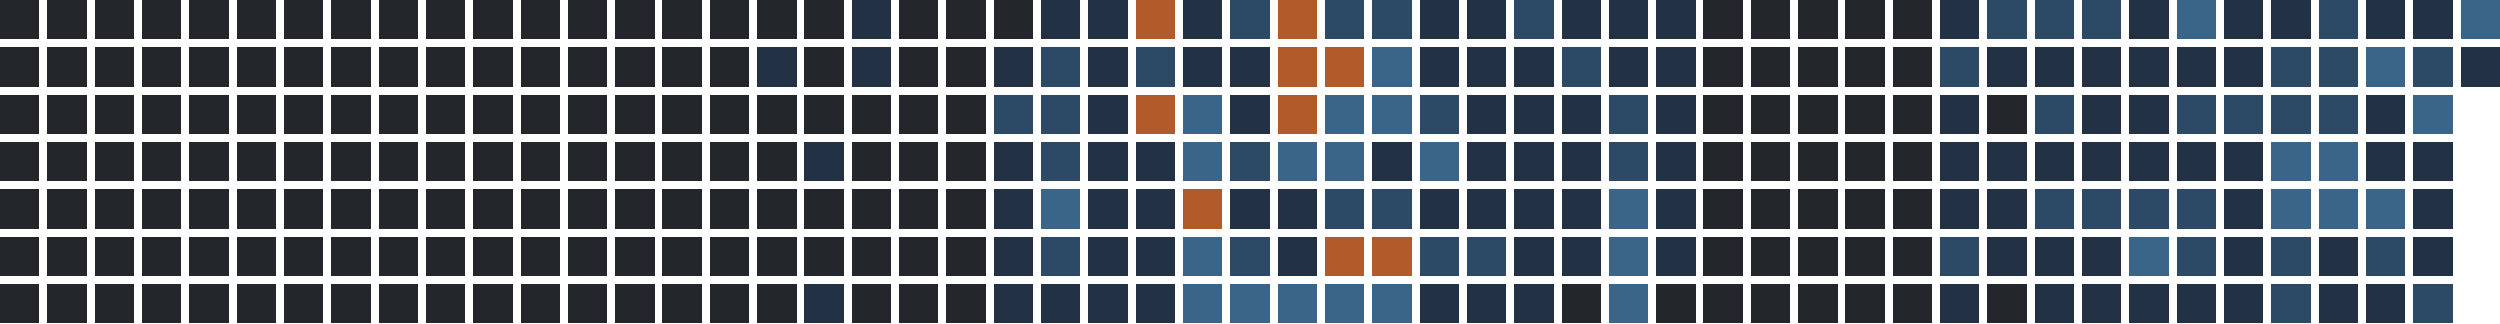
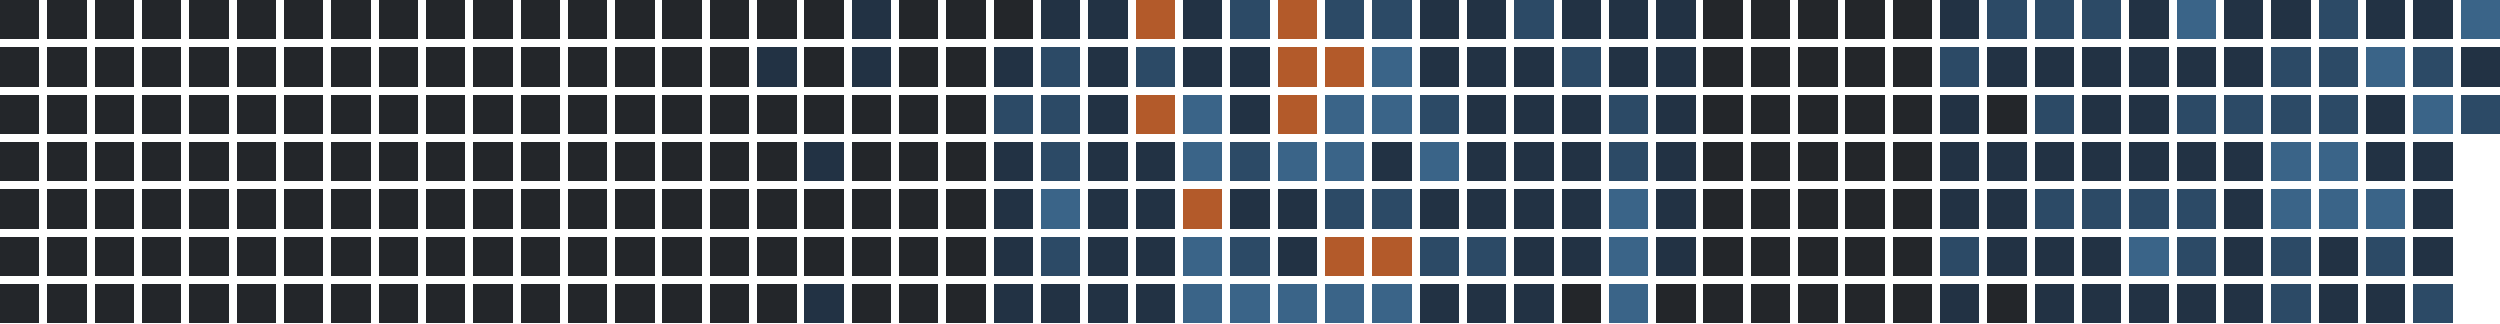
<svg xmlns="http://www.w3.org/2000/svg" version="1.1" width="634.0" height="82.0" viewBox="27.0 20.0 634.0 82.0">
  <rect style="fill:#23262a;shape-rendering:crispedges" data-score="0" data-date="2025-06-22" x="27" y="20" width="10" height="10" />
  <rect style="fill:#23262a;shape-rendering:crispedges" data-score="0" data-date="2025-06-29" x="39" y="20" width="10" height="10" />
  <rect style="fill:#23262a;shape-rendering:crispedges" data-score="0" data-date="2025-07-06" x="51" y="20" width="10" height="10" />
  <rect style="fill:#23262a;shape-rendering:crispedges" data-score="0" data-date="2025-07-13" x="63" y="20" width="10" height="10" />
  <rect style="fill:#23262a;shape-rendering:crispedges" data-score="0" data-date="2025-07-20" x="75" y="20" width="10" height="10" />
  <rect style="fill:#23262a;shape-rendering:crispedges" data-score="0" data-date="2025-07-27" x="87" y="20" width="10" height="10" />
  <rect style="fill:#23262a;shape-rendering:crispedges" data-score="0" data-date="2025-08-03" x="99" y="20" width="10" height="10" />
  <rect style="fill:#23262a;shape-rendering:crispedges" data-score="0" data-date="2025-08-10" x="111" y="20" width="10" height="10" />
  <rect style="fill:#23262a;shape-rendering:crispedges" data-score="0" data-date="2025-08-17" x="123" y="20" width="10" height="10" />
  <rect style="fill:#23262a;shape-rendering:crispedges" data-score="0" data-date="2025-08-24" x="135" y="20" width="10" height="10" />
  <rect style="fill:#23262a;shape-rendering:crispedges" data-score="0" data-date="2025-08-31" x="147" y="20" width="10" height="10" />
  <rect style="fill:#23262a;shape-rendering:crispedges" data-score="0" data-date="2025-09-07" x="159" y="20" width="10" height="10" />
  <rect style="fill:#23262a;shape-rendering:crispedges" data-score="0" data-date="2025-09-14" x="171" y="20" width="10" height="10" />
  <rect style="fill:#23262a;shape-rendering:crispedges" data-score="0" data-date="2025-09-21" x="183" y="20" width="10" height="10" />
  <rect style="fill:#23262a;shape-rendering:crispedges" data-score="0" data-date="2025-09-28" x="195" y="20" width="10" height="10" />
  <rect style="fill:#23262a;shape-rendering:crispedges" data-score="0" data-date="2025-10-05" x="207" y="20" width="10" height="10" />
  <rect style="fill:#23262a;shape-rendering:crispedges" data-score="0" data-date="2025-10-12" x="219" y="20" width="10" height="10" />
  <rect style="fill:#23262a;shape-rendering:crispedges" data-score="0" data-date="2025-10-19" x="231" y="20" width="10" height="10" />
  <rect style="fill:#223244;shape-rendering:crispedges" data-score="1" data-date="2025-10-26" x="243" y="20" width="10" height="10" />
  <rect style="fill:#23262a;shape-rendering:crispedges" data-score="0" data-date="2025-11-02" x="255" y="20" width="10" height="10" />
  <rect style="fill:#23262a;shape-rendering:crispedges" data-score="0" data-date="2025-11-09" x="267" y="20" width="10" height="10" />
  <rect style="fill:#23262a;shape-rendering:crispedges" data-score="0" data-date="2025-11-16" x="279" y="20" width="10" height="10" />
  <rect style="fill:#223244;shape-rendering:crispedges" data-score="1" data-date="2025-11-23" x="291" y="20" width="10" height="10" />
  <rect style="fill:#223244;shape-rendering:crispedges" data-score="1" data-date="2025-11-30" x="303" y="20" width="10" height="10" />
  <rect style="fill:#b35a2a;shape-rendering:crispedges" data-score="4" data-date="2025-12-07" x="315" y="20" width="10" height="10" />
  <rect style="fill:#223244;shape-rendering:crispedges" data-score="1" data-date="2025-12-14" x="327" y="20" width="10" height="10" />
  <rect style="fill:#2c4a66;shape-rendering:crispedges" data-score="2" data-date="2025-12-21" x="339" y="20" width="10" height="10" />
  <rect style="fill:#b35a2a;shape-rendering:crispedges" data-score="4" data-date="2025-12-28" x="351" y="20" width="10" height="10" />
  <rect style="fill:#2c4a66;shape-rendering:crispedges" data-score="2" data-date="2026-01-04" x="363" y="20" width="10" height="10" />
  <rect style="fill:#2c4a66;shape-rendering:crispedges" data-score="2" data-date="2026-01-11" x="375" y="20" width="10" height="10" />
  <rect style="fill:#223244;shape-rendering:crispedges" data-score="1" data-date="2026-01-18" x="387" y="20" width="10" height="10" />
  <rect style="fill:#223244;shape-rendering:crispedges" data-score="1" data-date="2026-01-25" x="399" y="20" width="10" height="10" />
  <rect style="fill:#2c4a66;shape-rendering:crispedges" data-score="2" data-date="2026-02-01" x="411" y="20" width="10" height="10" />
  <rect style="fill:#223244;shape-rendering:crispedges" data-score="1" data-date="2026-02-08" x="423" y="20" width="10" height="10" />
  <rect style="fill:#223244;shape-rendering:crispedges" data-score="1" data-date="2026-02-15" x="435" y="20" width="10" height="10" />
  <rect style="fill:#223244;shape-rendering:crispedges" data-score="1" data-date="2026-02-22" x="447" y="20" width="10" height="10" />
  <rect style="fill:#23262a;shape-rendering:crispedges" data-score="0" data-date="2026-03-01" x="459" y="20" width="10" height="10" />
  <rect style="fill:#23262a;shape-rendering:crispedges" data-score="0" data-date="2026-03-08" x="471" y="20" width="10" height="10" />
  <rect style="fill:#23262a;shape-rendering:crispedges" data-score="0" data-date="2026-03-15" x="483" y="20" width="10" height="10" />
  <rect style="fill:#23262a;shape-rendering:crispedges" data-score="0" data-date="2026-03-22" x="495" y="20" width="10" height="10" />
  <rect style="fill:#23262a;shape-rendering:crispedges" data-score="0" data-date="2026-03-29" x="507" y="20" width="10" height="10" />
  <rect style="fill:#223244;shape-rendering:crispedges" data-score="1" data-date="2026-04-05" x="519" y="20" width="10" height="10" />
  <rect style="fill:#2c4a66;shape-rendering:crispedges" data-score="2" data-date="2026-04-12" x="531" y="20" width="10" height="10" />
  <rect style="fill:#2c4a66;shape-rendering:crispedges" data-score="2" data-date="2026-04-19" x="543" y="20" width="10" height="10" />
  <rect style="fill:#2c4a66;shape-rendering:crispedges" data-score="2" data-date="2026-04-26" x="555" y="20" width="10" height="10" />
  <rect style="fill:#223244;shape-rendering:crispedges" data-score="1" data-date="2026-05-03" x="567" y="20" width="10" height="10" />
  <rect style="fill:#3a6488;shape-rendering:crispedges" data-score="3" data-date="2026-05-10" x="579" y="20" width="10" height="10" />
  <rect style="fill:#223244;shape-rendering:crispedges" data-score="1" data-date="2026-05-17" x="591" y="20" width="10" height="10" />
  <rect style="fill:#223244;shape-rendering:crispedges" data-score="1" data-date="2026-05-24" x="603" y="20" width="10" height="10" />
  <rect style="fill:#2c4a66;shape-rendering:crispedges" data-score="2" data-date="2026-05-31" x="615" y="20" width="10" height="10" />
  <rect style="fill:#223244;shape-rendering:crispedges" data-score="1" data-date="2026-06-07" x="627" y="20" width="10" height="10" />
  <rect style="fill:#223244;shape-rendering:crispedges" data-score="1" data-date="2026-06-14" x="639" y="20" width="10" height="10" />
  <rect style="fill:#3a6488;shape-rendering:crispedges" data-score="3" data-date="2026-06-21" x="651" y="20" width="10" height="10" />
  <rect style="fill:#23262a;shape-rendering:crispedges" data-score="0" data-date="2025-06-23" x="27" y="32" width="10" height="10" />
  <rect style="fill:#23262a;shape-rendering:crispedges" data-score="0" data-date="2025-06-30" x="39" y="32" width="10" height="10" />
  <rect style="fill:#23262a;shape-rendering:crispedges" data-score="0" data-date="2025-07-07" x="51" y="32" width="10" height="10" />
  <rect style="fill:#23262a;shape-rendering:crispedges" data-score="0" data-date="2025-07-14" x="63" y="32" width="10" height="10" />
  <rect style="fill:#23262a;shape-rendering:crispedges" data-score="0" data-date="2025-07-21" x="75" y="32" width="10" height="10" />
  <rect style="fill:#23262a;shape-rendering:crispedges" data-score="0" data-date="2025-07-28" x="87" y="32" width="10" height="10" />
  <rect style="fill:#23262a;shape-rendering:crispedges" data-score="0" data-date="2025-08-04" x="99" y="32" width="10" height="10" />
  <rect style="fill:#23262a;shape-rendering:crispedges" data-score="0" data-date="2025-08-11" x="111" y="32" width="10" height="10" />
  <rect style="fill:#23262a;shape-rendering:crispedges" data-score="0" data-date="2025-08-18" x="123" y="32" width="10" height="10" />
  <rect style="fill:#23262a;shape-rendering:crispedges" data-score="0" data-date="2025-08-25" x="135" y="32" width="10" height="10" />
  <rect style="fill:#23262a;shape-rendering:crispedges" data-score="0" data-date="2025-09-01" x="147" y="32" width="10" height="10" />
  <rect style="fill:#23262a;shape-rendering:crispedges" data-score="0" data-date="2025-09-08" x="159" y="32" width="10" height="10" />
  <rect style="fill:#23262a;shape-rendering:crispedges" data-score="0" data-date="2025-09-15" x="171" y="32" width="10" height="10" />
  <rect style="fill:#23262a;shape-rendering:crispedges" data-score="0" data-date="2025-09-22" x="183" y="32" width="10" height="10" />
  <rect style="fill:#23262a;shape-rendering:crispedges" data-score="0" data-date="2025-09-29" x="195" y="32" width="10" height="10" />
  <rect style="fill:#23262a;shape-rendering:crispedges" data-score="0" data-date="2025-10-06" x="207" y="32" width="10" height="10" />
  <rect style="fill:#223244;shape-rendering:crispedges" data-score="1" data-date="2025-10-13" x="219" y="32" width="10" height="10" />
  <rect style="fill:#23262a;shape-rendering:crispedges" data-score="0" data-date="2025-10-20" x="231" y="32" width="10" height="10" />
  <rect style="fill:#223244;shape-rendering:crispedges" data-score="1" data-date="2025-10-27" x="243" y="32" width="10" height="10" />
  <rect style="fill:#23262a;shape-rendering:crispedges" data-score="0" data-date="2025-11-03" x="255" y="32" width="10" height="10" />
  <rect style="fill:#23262a;shape-rendering:crispedges" data-score="0" data-date="2025-11-10" x="267" y="32" width="10" height="10" />
  <rect style="fill:#223244;shape-rendering:crispedges" data-score="1" data-date="2025-11-17" x="279" y="32" width="10" height="10" />
  <rect style="fill:#2c4a66;shape-rendering:crispedges" data-score="2" data-date="2025-11-24" x="291" y="32" width="10" height="10" />
  <rect style="fill:#223244;shape-rendering:crispedges" data-score="1" data-date="2025-12-01" x="303" y="32" width="10" height="10" />
  <rect style="fill:#2c4a66;shape-rendering:crispedges" data-score="2" data-date="2025-12-08" x="315" y="32" width="10" height="10" />
  <rect style="fill:#223244;shape-rendering:crispedges" data-score="1" data-date="2025-12-15" x="327" y="32" width="10" height="10" />
  <rect style="fill:#223244;shape-rendering:crispedges" data-score="1" data-date="2025-12-22" x="339" y="32" width="10" height="10" />
  <rect style="fill:#b35a2a;shape-rendering:crispedges" data-score="4" data-date="2025-12-29" x="351" y="32" width="10" height="10" />
  <rect style="fill:#b35a2a;shape-rendering:crispedges" data-score="4" data-date="2026-01-05" x="363" y="32" width="10" height="10" />
  <rect style="fill:#3a6488;shape-rendering:crispedges" data-score="3" data-date="2026-01-12" x="375" y="32" width="10" height="10" />
  <rect style="fill:#223244;shape-rendering:crispedges" data-score="1" data-date="2026-01-19" x="387" y="32" width="10" height="10" />
  <rect style="fill:#223244;shape-rendering:crispedges" data-score="1" data-date="2026-01-26" x="399" y="32" width="10" height="10" />
  <rect style="fill:#223244;shape-rendering:crispedges" data-score="1" data-date="2026-02-02" x="411" y="32" width="10" height="10" />
  <rect style="fill:#2c4a66;shape-rendering:crispedges" data-score="2" data-date="2026-02-09" x="423" y="32" width="10" height="10" />
  <rect style="fill:#223244;shape-rendering:crispedges" data-score="1" data-date="2026-02-16" x="435" y="32" width="10" height="10" />
  <rect style="fill:#223244;shape-rendering:crispedges" data-score="1" data-date="2026-02-23" x="447" y="32" width="10" height="10" />
  <rect style="fill:#23262a;shape-rendering:crispedges" data-score="0" data-date="2026-03-02" x="459" y="32" width="10" height="10" />
  <rect style="fill:#23262a;shape-rendering:crispedges" data-score="0" data-date="2026-03-09" x="471" y="32" width="10" height="10" />
  <rect style="fill:#23262a;shape-rendering:crispedges" data-score="0" data-date="2026-03-16" x="483" y="32" width="10" height="10" />
  <rect style="fill:#23262a;shape-rendering:crispedges" data-score="0" data-date="2026-03-23" x="495" y="32" width="10" height="10" />
  <rect style="fill:#23262a;shape-rendering:crispedges" data-score="0" data-date="2026-03-30" x="507" y="32" width="10" height="10" />
  <rect style="fill:#2c4a66;shape-rendering:crispedges" data-score="2" data-date="2026-04-06" x="519" y="32" width="10" height="10" />
  <rect style="fill:#223244;shape-rendering:crispedges" data-score="1" data-date="2026-04-13" x="531" y="32" width="10" height="10" />
  <rect style="fill:#223244;shape-rendering:crispedges" data-score="1" data-date="2026-04-20" x="543" y="32" width="10" height="10" />
  <rect style="fill:#223244;shape-rendering:crispedges" data-score="1" data-date="2026-04-27" x="555" y="32" width="10" height="10" />
  <rect style="fill:#223244;shape-rendering:crispedges" data-score="1" data-date="2026-05-04" x="567" y="32" width="10" height="10" />
  <rect style="fill:#223244;shape-rendering:crispedges" data-score="1" data-date="2026-05-11" x="579" y="32" width="10" height="10" />
  <rect style="fill:#223244;shape-rendering:crispedges" data-score="1" data-date="2026-05-18" x="591" y="32" width="10" height="10" />
  <rect style="fill:#2c4a66;shape-rendering:crispedges" data-score="2" data-date="2026-05-25" x="603" y="32" width="10" height="10" />
  <rect style="fill:#2c4a66;shape-rendering:crispedges" data-score="2" data-date="2026-06-01" x="615" y="32" width="10" height="10" />
  <rect style="fill:#3a6488;shape-rendering:crispedges" data-score="3" data-date="2026-06-08" x="627" y="32" width="10" height="10" />
  <rect style="fill:#2c4a66;shape-rendering:crispedges" data-score="2" data-date="2026-06-15" x="639" y="32" width="10" height="10" />
  <rect style="fill:#223244;shape-rendering:crispedges" data-score="1" data-date="2026-06-22" x="651" y="32" width="10" height="10" />
  <rect style="fill:#23262a;shape-rendering:crispedges" data-score="0" data-date="2025-06-24" x="27" y="44" width="10" height="10" />
  <rect style="fill:#23262a;shape-rendering:crispedges" data-score="0" data-date="2025-07-01" x="39" y="44" width="10" height="10" />
  <rect style="fill:#23262a;shape-rendering:crispedges" data-score="0" data-date="2025-07-08" x="51" y="44" width="10" height="10" />
  <rect style="fill:#23262a;shape-rendering:crispedges" data-score="0" data-date="2025-07-15" x="63" y="44" width="10" height="10" />
  <rect style="fill:#23262a;shape-rendering:crispedges" data-score="0" data-date="2025-07-22" x="75" y="44" width="10" height="10" />
  <rect style="fill:#23262a;shape-rendering:crispedges" data-score="0" data-date="2025-07-29" x="87" y="44" width="10" height="10" />
  <rect style="fill:#23262a;shape-rendering:crispedges" data-score="0" data-date="2025-08-05" x="99" y="44" width="10" height="10" />
  <rect style="fill:#23262a;shape-rendering:crispedges" data-score="0" data-date="2025-08-12" x="111" y="44" width="10" height="10" />
  <rect style="fill:#23262a;shape-rendering:crispedges" data-score="0" data-date="2025-08-19" x="123" y="44" width="10" height="10" />
  <rect style="fill:#23262a;shape-rendering:crispedges" data-score="0" data-date="2025-08-26" x="135" y="44" width="10" height="10" />
  <rect style="fill:#23262a;shape-rendering:crispedges" data-score="0" data-date="2025-09-02" x="147" y="44" width="10" height="10" />
  <rect style="fill:#23262a;shape-rendering:crispedges" data-score="0" data-date="2025-09-09" x="159" y="44" width="10" height="10" />
  <rect style="fill:#23262a;shape-rendering:crispedges" data-score="0" data-date="2025-09-16" x="171" y="44" width="10" height="10" />
  <rect style="fill:#23262a;shape-rendering:crispedges" data-score="0" data-date="2025-09-23" x="183" y="44" width="10" height="10" />
  <rect style="fill:#23262a;shape-rendering:crispedges" data-score="0" data-date="2025-09-30" x="195" y="44" width="10" height="10" />
  <rect style="fill:#23262a;shape-rendering:crispedges" data-score="0" data-date="2025-10-07" x="207" y="44" width="10" height="10" />
  <rect style="fill:#23262a;shape-rendering:crispedges" data-score="0" data-date="2025-10-14" x="219" y="44" width="10" height="10" />
  <rect style="fill:#23262a;shape-rendering:crispedges" data-score="0" data-date="2025-10-21" x="231" y="44" width="10" height="10" />
  <rect style="fill:#23262a;shape-rendering:crispedges" data-score="0" data-date="2025-10-28" x="243" y="44" width="10" height="10" />
  <rect style="fill:#23262a;shape-rendering:crispedges" data-score="0" data-date="2025-11-04" x="255" y="44" width="10" height="10" />
  <rect style="fill:#23262a;shape-rendering:crispedges" data-score="0" data-date="2025-11-11" x="267" y="44" width="10" height="10" />
  <rect style="fill:#2c4a66;shape-rendering:crispedges" data-score="2" data-date="2025-11-18" x="279" y="44" width="10" height="10" />
  <rect style="fill:#2c4a66;shape-rendering:crispedges" data-score="2" data-date="2025-11-25" x="291" y="44" width="10" height="10" />
  <rect style="fill:#223244;shape-rendering:crispedges" data-score="1" data-date="2025-12-02" x="303" y="44" width="10" height="10" />
  <rect style="fill:#b35a2a;shape-rendering:crispedges" data-score="4" data-date="2025-12-09" x="315" y="44" width="10" height="10" />
  <rect style="fill:#3a6488;shape-rendering:crispedges" data-score="3" data-date="2025-12-16" x="327" y="44" width="10" height="10" />
  <rect style="fill:#223244;shape-rendering:crispedges" data-score="1" data-date="2025-12-23" x="339" y="44" width="10" height="10" />
  <rect style="fill:#b35a2a;shape-rendering:crispedges" data-score="4" data-date="2025-12-30" x="351" y="44" width="10" height="10" />
  <rect style="fill:#3a6488;shape-rendering:crispedges" data-score="3" data-date="2026-01-06" x="363" y="44" width="10" height="10" />
  <rect style="fill:#3a6488;shape-rendering:crispedges" data-score="3" data-date="2026-01-13" x="375" y="44" width="10" height="10" />
  <rect style="fill:#2c4a66;shape-rendering:crispedges" data-score="2" data-date="2026-01-20" x="387" y="44" width="10" height="10" />
  <rect style="fill:#223244;shape-rendering:crispedges" data-score="1" data-date="2026-01-27" x="399" y="44" width="10" height="10" />
  <rect style="fill:#223244;shape-rendering:crispedges" data-score="1" data-date="2026-02-03" x="411" y="44" width="10" height="10" />
  <rect style="fill:#223244;shape-rendering:crispedges" data-score="1" data-date="2026-02-10" x="423" y="44" width="10" height="10" />
  <rect style="fill:#2c4a66;shape-rendering:crispedges" data-score="2" data-date="2026-02-17" x="435" y="44" width="10" height="10" />
  <rect style="fill:#223244;shape-rendering:crispedges" data-score="1" data-date="2026-02-24" x="447" y="44" width="10" height="10" />
  <rect style="fill:#23262a;shape-rendering:crispedges" data-score="0" data-date="2026-03-03" x="459" y="44" width="10" height="10" />
  <rect style="fill:#23262a;shape-rendering:crispedges" data-score="0" data-date="2026-03-10" x="471" y="44" width="10" height="10" />
  <rect style="fill:#23262a;shape-rendering:crispedges" data-score="0" data-date="2026-03-17" x="483" y="44" width="10" height="10" />
  <rect style="fill:#23262a;shape-rendering:crispedges" data-score="0" data-date="2026-03-24" x="495" y="44" width="10" height="10" />
  <rect style="fill:#23262a;shape-rendering:crispedges" data-score="0" data-date="2026-03-31" x="507" y="44" width="10" height="10" />
  <rect style="fill:#223244;shape-rendering:crispedges" data-score="1" data-date="2026-04-07" x="519" y="44" width="10" height="10" />
  <rect style="fill:#23262a;shape-rendering:crispedges" data-score="0" data-date="2026-04-14" x="531" y="44" width="10" height="10" />
  <rect style="fill:#2c4a66;shape-rendering:crispedges" data-score="2" data-date="2026-04-21" x="543" y="44" width="10" height="10" />
  <rect style="fill:#223244;shape-rendering:crispedges" data-score="1" data-date="2026-04-28" x="555" y="44" width="10" height="10" />
  <rect style="fill:#223244;shape-rendering:crispedges" data-score="1" data-date="2026-05-05" x="567" y="44" width="10" height="10" />
  <rect style="fill:#2c4a66;shape-rendering:crispedges" data-score="2" data-date="2026-05-12" x="579" y="44" width="10" height="10" />
  <rect style="fill:#2c4a66;shape-rendering:crispedges" data-score="2" data-date="2026-05-19" x="591" y="44" width="10" height="10" />
  <rect style="fill:#2c4a66;shape-rendering:crispedges" data-score="2" data-date="2026-05-26" x="603" y="44" width="10" height="10" />
  <rect style="fill:#2c4a66;shape-rendering:crispedges" data-score="2" data-date="2026-06-02" x="615" y="44" width="10" height="10" />
  <rect style="fill:#223244;shape-rendering:crispedges" data-score="1" data-date="2026-06-09" x="627" y="44" width="10" height="10" />
  <rect style="fill:#3a6488;shape-rendering:crispedges" data-score="3" data-date="2026-06-16" x="639" y="44" width="10" height="10" />
+   <rect style="fill:#2c4a66;shape-rendering:crispedges" data-score="2" data-date="2026-06-23" x="651" y="44" width="10" height="10" />
  <rect style="fill:#23262a;shape-rendering:crispedges" data-score="0" data-date="2025-06-25" x="27" y="56" width="10" height="10" />
  <rect style="fill:#23262a;shape-rendering:crispedges" data-score="0" data-date="2025-07-02" x="39" y="56" width="10" height="10" />
  <rect style="fill:#23262a;shape-rendering:crispedges" data-score="0" data-date="2025-07-09" x="51" y="56" width="10" height="10" />
  <rect style="fill:#23262a;shape-rendering:crispedges" data-score="0" data-date="2025-07-16" x="63" y="56" width="10" height="10" />
  <rect style="fill:#23262a;shape-rendering:crispedges" data-score="0" data-date="2025-07-23" x="75" y="56" width="10" height="10" />
  <rect style="fill:#23262a;shape-rendering:crispedges" data-score="0" data-date="2025-07-30" x="87" y="56" width="10" height="10" />
  <rect style="fill:#23262a;shape-rendering:crispedges" data-score="0" data-date="2025-08-06" x="99" y="56" width="10" height="10" />
  <rect style="fill:#23262a;shape-rendering:crispedges" data-score="0" data-date="2025-08-13" x="111" y="56" width="10" height="10" />
  <rect style="fill:#23262a;shape-rendering:crispedges" data-score="0" data-date="2025-08-20" x="123" y="56" width="10" height="10" />
  <rect style="fill:#23262a;shape-rendering:crispedges" data-score="0" data-date="2025-08-27" x="135" y="56" width="10" height="10" />
  <rect style="fill:#23262a;shape-rendering:crispedges" data-score="0" data-date="2025-09-03" x="147" y="56" width="10" height="10" />
  <rect style="fill:#23262a;shape-rendering:crispedges" data-score="0" data-date="2025-09-10" x="159" y="56" width="10" height="10" />
  <rect style="fill:#23262a;shape-rendering:crispedges" data-score="0" data-date="2025-09-17" x="171" y="56" width="10" height="10" />
  <rect style="fill:#23262a;shape-rendering:crispedges" data-score="0" data-date="2025-09-24" x="183" y="56" width="10" height="10" />
  <rect style="fill:#23262a;shape-rendering:crispedges" data-score="0" data-date="2025-10-01" x="195" y="56" width="10" height="10" />
  <rect style="fill:#23262a;shape-rendering:crispedges" data-score="0" data-date="2025-10-08" x="207" y="56" width="10" height="10" />
  <rect style="fill:#23262a;shape-rendering:crispedges" data-score="0" data-date="2025-10-15" x="219" y="56" width="10" height="10" />
  <rect style="fill:#223244;shape-rendering:crispedges" data-score="1" data-date="2025-10-22" x="231" y="56" width="10" height="10" />
  <rect style="fill:#23262a;shape-rendering:crispedges" data-score="0" data-date="2025-10-29" x="243" y="56" width="10" height="10" />
  <rect style="fill:#23262a;shape-rendering:crispedges" data-score="0" data-date="2025-11-05" x="255" y="56" width="10" height="10" />
  <rect style="fill:#23262a;shape-rendering:crispedges" data-score="0" data-date="2025-11-12" x="267" y="56" width="10" height="10" />
  <rect style="fill:#223244;shape-rendering:crispedges" data-score="1" data-date="2025-11-19" x="279" y="56" width="10" height="10" />
  <rect style="fill:#2c4a66;shape-rendering:crispedges" data-score="2" data-date="2025-11-26" x="291" y="56" width="10" height="10" />
  <rect style="fill:#223244;shape-rendering:crispedges" data-score="1" data-date="2025-12-03" x="303" y="56" width="10" height="10" />
  <rect style="fill:#223244;shape-rendering:crispedges" data-score="1" data-date="2025-12-10" x="315" y="56" width="10" height="10" />
  <rect style="fill:#3a6488;shape-rendering:crispedges" data-score="3" data-date="2025-12-17" x="327" y="56" width="10" height="10" />
  <rect style="fill:#2c4a66;shape-rendering:crispedges" data-score="2" data-date="2025-12-24" x="339" y="56" width="10" height="10" />
  <rect style="fill:#3a6488;shape-rendering:crispedges" data-score="3" data-date="2025-12-31" x="351" y="56" width="10" height="10" />
  <rect style="fill:#3a6488;shape-rendering:crispedges" data-score="3" data-date="2026-01-07" x="363" y="56" width="10" height="10" />
  <rect style="fill:#223244;shape-rendering:crispedges" data-score="1" data-date="2026-01-14" x="375" y="56" width="10" height="10" />
  <rect style="fill:#3a6488;shape-rendering:crispedges" data-score="3" data-date="2026-01-21" x="387" y="56" width="10" height="10" />
  <rect style="fill:#223244;shape-rendering:crispedges" data-score="1" data-date="2026-01-28" x="399" y="56" width="10" height="10" />
  <rect style="fill:#223244;shape-rendering:crispedges" data-score="1" data-date="2026-02-04" x="411" y="56" width="10" height="10" />
  <rect style="fill:#223244;shape-rendering:crispedges" data-score="1" data-date="2026-02-11" x="423" y="56" width="10" height="10" />
  <rect style="fill:#2c4a66;shape-rendering:crispedges" data-score="2" data-date="2026-02-18" x="435" y="56" width="10" height="10" />
  <rect style="fill:#223244;shape-rendering:crispedges" data-score="1" data-date="2026-02-25" x="447" y="56" width="10" height="10" />
  <rect style="fill:#23262a;shape-rendering:crispedges" data-score="0" data-date="2026-03-04" x="459" y="56" width="10" height="10" />
  <rect style="fill:#23262a;shape-rendering:crispedges" data-score="0" data-date="2026-03-11" x="471" y="56" width="10" height="10" />
  <rect style="fill:#23262a;shape-rendering:crispedges" data-score="0" data-date="2026-03-18" x="483" y="56" width="10" height="10" />
  <rect style="fill:#23262a;shape-rendering:crispedges" data-score="0" data-date="2026-03-25" x="495" y="56" width="10" height="10" />
  <rect style="fill:#23262a;shape-rendering:crispedges" data-score="0" data-date="2026-04-01" x="507" y="56" width="10" height="10" />
  <rect style="fill:#223244;shape-rendering:crispedges" data-score="1" data-date="2026-04-08" x="519" y="56" width="10" height="10" />
  <rect style="fill:#223244;shape-rendering:crispedges" data-score="1" data-date="2026-04-15" x="531" y="56" width="10" height="10" />
  <rect style="fill:#223244;shape-rendering:crispedges" data-score="1" data-date="2026-04-22" x="543" y="56" width="10" height="10" />
  <rect style="fill:#223244;shape-rendering:crispedges" data-score="1" data-date="2026-04-29" x="555" y="56" width="10" height="10" />
  <rect style="fill:#223244;shape-rendering:crispedges" data-score="1" data-date="2026-05-06" x="567" y="56" width="10" height="10" />
  <rect style="fill:#223244;shape-rendering:crispedges" data-score="1" data-date="2026-05-13" x="579" y="56" width="10" height="10" />
  <rect style="fill:#223244;shape-rendering:crispedges" data-score="1" data-date="2026-05-20" x="591" y="56" width="10" height="10" />
  <rect style="fill:#3a6488;shape-rendering:crispedges" data-score="3" data-date="2026-05-27" x="603" y="56" width="10" height="10" />
  <rect style="fill:#3a6488;shape-rendering:crispedges" data-score="3" data-date="2026-06-03" x="615" y="56" width="10" height="10" />
  <rect style="fill:#223244;shape-rendering:crispedges" data-score="1" data-date="2026-06-10" x="627" y="56" width="10" height="10" />
  <rect style="fill:#223244;shape-rendering:crispedges" data-score="1" data-date="2026-06-17" x="639" y="56" width="10" height="10" />
  <rect style="fill:#23262a;shape-rendering:crispedges" data-score="0" data-date="2025-06-26" x="27" y="68" width="10" height="10" />
  <rect style="fill:#23262a;shape-rendering:crispedges" data-score="0" data-date="2025-07-03" x="39" y="68" width="10" height="10" />
  <rect style="fill:#23262a;shape-rendering:crispedges" data-score="0" data-date="2025-07-10" x="51" y="68" width="10" height="10" />
  <rect style="fill:#23262a;shape-rendering:crispedges" data-score="0" data-date="2025-07-17" x="63" y="68" width="10" height="10" />
  <rect style="fill:#23262a;shape-rendering:crispedges" data-score="0" data-date="2025-07-24" x="75" y="68" width="10" height="10" />
  <rect style="fill:#23262a;shape-rendering:crispedges" data-score="0" data-date="2025-07-31" x="87" y="68" width="10" height="10" />
  <rect style="fill:#23262a;shape-rendering:crispedges" data-score="0" data-date="2025-08-07" x="99" y="68" width="10" height="10" />
  <rect style="fill:#23262a;shape-rendering:crispedges" data-score="0" data-date="2025-08-14" x="111" y="68" width="10" height="10" />
  <rect style="fill:#23262a;shape-rendering:crispedges" data-score="0" data-date="2025-08-21" x="123" y="68" width="10" height="10" />
  <rect style="fill:#23262a;shape-rendering:crispedges" data-score="0" data-date="2025-08-28" x="135" y="68" width="10" height="10" />
  <rect style="fill:#23262a;shape-rendering:crispedges" data-score="0" data-date="2025-09-04" x="147" y="68" width="10" height="10" />
  <rect style="fill:#23262a;shape-rendering:crispedges" data-score="0" data-date="2025-09-11" x="159" y="68" width="10" height="10" />
  <rect style="fill:#23262a;shape-rendering:crispedges" data-score="0" data-date="2025-09-18" x="171" y="68" width="10" height="10" />
  <rect style="fill:#23262a;shape-rendering:crispedges" data-score="0" data-date="2025-09-25" x="183" y="68" width="10" height="10" />
  <rect style="fill:#23262a;shape-rendering:crispedges" data-score="0" data-date="2025-10-02" x="195" y="68" width="10" height="10" />
  <rect style="fill:#23262a;shape-rendering:crispedges" data-score="0" data-date="2025-10-09" x="207" y="68" width="10" height="10" />
  <rect style="fill:#23262a;shape-rendering:crispedges" data-score="0" data-date="2025-10-16" x="219" y="68" width="10" height="10" />
  <rect style="fill:#23262a;shape-rendering:crispedges" data-score="0" data-date="2025-10-23" x="231" y="68" width="10" height="10" />
  <rect style="fill:#23262a;shape-rendering:crispedges" data-score="0" data-date="2025-10-30" x="243" y="68" width="10" height="10" />
  <rect style="fill:#23262a;shape-rendering:crispedges" data-score="0" data-date="2025-11-06" x="255" y="68" width="10" height="10" />
  <rect style="fill:#23262a;shape-rendering:crispedges" data-score="0" data-date="2025-11-13" x="267" y="68" width="10" height="10" />
  <rect style="fill:#223244;shape-rendering:crispedges" data-score="1" data-date="2025-11-20" x="279" y="68" width="10" height="10" />
  <rect style="fill:#3a6488;shape-rendering:crispedges" data-score="3" data-date="2025-11-27" x="291" y="68" width="10" height="10" />
  <rect style="fill:#223244;shape-rendering:crispedges" data-score="1" data-date="2025-12-04" x="303" y="68" width="10" height="10" />
  <rect style="fill:#223244;shape-rendering:crispedges" data-score="1" data-date="2025-12-11" x="315" y="68" width="10" height="10" />
  <rect style="fill:#b35a2a;shape-rendering:crispedges" data-score="4" data-date="2025-12-18" x="327" y="68" width="10" height="10" />
  <rect style="fill:#223244;shape-rendering:crispedges" data-score="1" data-date="2025-12-25" x="339" y="68" width="10" height="10" />
  <rect style="fill:#223244;shape-rendering:crispedges" data-score="1" data-date="2026-01-01" x="351" y="68" width="10" height="10" />
  <rect style="fill:#2c4a66;shape-rendering:crispedges" data-score="2" data-date="2026-01-08" x="363" y="68" width="10" height="10" />
  <rect style="fill:#2c4a66;shape-rendering:crispedges" data-score="2" data-date="2026-01-15" x="375" y="68" width="10" height="10" />
  <rect style="fill:#223244;shape-rendering:crispedges" data-score="1" data-date="2026-01-22" x="387" y="68" width="10" height="10" />
  <rect style="fill:#223244;shape-rendering:crispedges" data-score="1" data-date="2026-01-29" x="399" y="68" width="10" height="10" />
  <rect style="fill:#223244;shape-rendering:crispedges" data-score="1" data-date="2026-02-05" x="411" y="68" width="10" height="10" />
  <rect style="fill:#223244;shape-rendering:crispedges" data-score="1" data-date="2026-02-12" x="423" y="68" width="10" height="10" />
  <rect style="fill:#3a6488;shape-rendering:crispedges" data-score="3" data-date="2026-02-19" x="435" y="68" width="10" height="10" />
  <rect style="fill:#223244;shape-rendering:crispedges" data-score="1" data-date="2026-02-26" x="447" y="68" width="10" height="10" />
  <rect style="fill:#23262a;shape-rendering:crispedges" data-score="0" data-date="2026-03-05" x="459" y="68" width="10" height="10" />
  <rect style="fill:#23262a;shape-rendering:crispedges" data-score="0" data-date="2026-03-12" x="471" y="68" width="10" height="10" />
  <rect style="fill:#23262a;shape-rendering:crispedges" data-score="0" data-date="2026-03-19" x="483" y="68" width="10" height="10" />
  <rect style="fill:#23262a;shape-rendering:crispedges" data-score="0" data-date="2026-03-26" x="495" y="68" width="10" height="10" />
  <rect style="fill:#23262a;shape-rendering:crispedges" data-score="0" data-date="2026-04-02" x="507" y="68" width="10" height="10" />
  <rect style="fill:#223244;shape-rendering:crispedges" data-score="1" data-date="2026-04-09" x="519" y="68" width="10" height="10" />
  <rect style="fill:#223244;shape-rendering:crispedges" data-score="1" data-date="2026-04-16" x="531" y="68" width="10" height="10" />
  <rect style="fill:#2c4a66;shape-rendering:crispedges" data-score="2" data-date="2026-04-23" x="543" y="68" width="10" height="10" />
  <rect style="fill:#2c4a66;shape-rendering:crispedges" data-score="2" data-date="2026-04-30" x="555" y="68" width="10" height="10" />
  <rect style="fill:#2c4a66;shape-rendering:crispedges" data-score="2" data-date="2026-05-07" x="567" y="68" width="10" height="10" />
  <rect style="fill:#2c4a66;shape-rendering:crispedges" data-score="2" data-date="2026-05-14" x="579" y="68" width="10" height="10" />
  <rect style="fill:#223244;shape-rendering:crispedges" data-score="1" data-date="2026-05-21" x="591" y="68" width="10" height="10" />
  <rect style="fill:#3a6488;shape-rendering:crispedges" data-score="3" data-date="2026-05-28" x="603" y="68" width="10" height="10" />
  <rect style="fill:#3a6488;shape-rendering:crispedges" data-score="3" data-date="2026-06-04" x="615" y="68" width="10" height="10" />
  <rect style="fill:#3a6488;shape-rendering:crispedges" data-score="3" data-date="2026-06-11" x="627" y="68" width="10" height="10" />
  <rect style="fill:#223244;shape-rendering:crispedges" data-score="1" data-date="2026-06-18" x="639" y="68" width="10" height="10" />
  <rect style="fill:#23262a;shape-rendering:crispedges" data-score="0" data-date="2025-06-27" x="27" y="80" width="10" height="10" />
  <rect style="fill:#23262a;shape-rendering:crispedges" data-score="0" data-date="2025-07-04" x="39" y="80" width="10" height="10" />
  <rect style="fill:#23262a;shape-rendering:crispedges" data-score="0" data-date="2025-07-11" x="51" y="80" width="10" height="10" />
  <rect style="fill:#23262a;shape-rendering:crispedges" data-score="0" data-date="2025-07-18" x="63" y="80" width="10" height="10" />
  <rect style="fill:#23262a;shape-rendering:crispedges" data-score="0" data-date="2025-07-25" x="75" y="80" width="10" height="10" />
  <rect style="fill:#23262a;shape-rendering:crispedges" data-score="0" data-date="2025-08-01" x="87" y="80" width="10" height="10" />
  <rect style="fill:#23262a;shape-rendering:crispedges" data-score="0" data-date="2025-08-08" x="99" y="80" width="10" height="10" />
  <rect style="fill:#23262a;shape-rendering:crispedges" data-score="0" data-date="2025-08-15" x="111" y="80" width="10" height="10" />
  <rect style="fill:#23262a;shape-rendering:crispedges" data-score="0" data-date="2025-08-22" x="123" y="80" width="10" height="10" />
  <rect style="fill:#23262a;shape-rendering:crispedges" data-score="0" data-date="2025-08-29" x="135" y="80" width="10" height="10" />
  <rect style="fill:#23262a;shape-rendering:crispedges" data-score="0" data-date="2025-09-05" x="147" y="80" width="10" height="10" />
  <rect style="fill:#23262a;shape-rendering:crispedges" data-score="0" data-date="2025-09-12" x="159" y="80" width="10" height="10" />
  <rect style="fill:#23262a;shape-rendering:crispedges" data-score="0" data-date="2025-09-19" x="171" y="80" width="10" height="10" />
  <rect style="fill:#23262a;shape-rendering:crispedges" data-score="0" data-date="2025-09-26" x="183" y="80" width="10" height="10" />
  <rect style="fill:#23262a;shape-rendering:crispedges" data-score="0" data-date="2025-10-03" x="195" y="80" width="10" height="10" />
  <rect style="fill:#23262a;shape-rendering:crispedges" data-score="0" data-date="2025-10-10" x="207" y="80" width="10" height="10" />
  <rect style="fill:#23262a;shape-rendering:crispedges" data-score="0" data-date="2025-10-17" x="219" y="80" width="10" height="10" />
  <rect style="fill:#23262a;shape-rendering:crispedges" data-score="0" data-date="2025-10-24" x="231" y="80" width="10" height="10" />
  <rect style="fill:#23262a;shape-rendering:crispedges" data-score="0" data-date="2025-10-31" x="243" y="80" width="10" height="10" />
  <rect style="fill:#23262a;shape-rendering:crispedges" data-score="0" data-date="2025-11-07" x="255" y="80" width="10" height="10" />
  <rect style="fill:#23262a;shape-rendering:crispedges" data-score="0" data-date="2025-11-14" x="267" y="80" width="10" height="10" />
  <rect style="fill:#223244;shape-rendering:crispedges" data-score="1" data-date="2025-11-21" x="279" y="80" width="10" height="10" />
  <rect style="fill:#2c4a66;shape-rendering:crispedges" data-score="2" data-date="2025-11-28" x="291" y="80" width="10" height="10" />
  <rect style="fill:#223244;shape-rendering:crispedges" data-score="1" data-date="2025-12-05" x="303" y="80" width="10" height="10" />
  <rect style="fill:#223244;shape-rendering:crispedges" data-score="1" data-date="2025-12-12" x="315" y="80" width="10" height="10" />
  <rect style="fill:#3a6488;shape-rendering:crispedges" data-score="3" data-date="2025-12-19" x="327" y="80" width="10" height="10" />
  <rect style="fill:#2c4a66;shape-rendering:crispedges" data-score="2" data-date="2025-12-26" x="339" y="80" width="10" height="10" />
  <rect style="fill:#223244;shape-rendering:crispedges" data-score="1" data-date="2026-01-02" x="351" y="80" width="10" height="10" />
  <rect style="fill:#b35a2a;shape-rendering:crispedges" data-score="4" data-date="2026-01-09" x="363" y="80" width="10" height="10" />
  <rect style="fill:#b35a2a;shape-rendering:crispedges" data-score="4" data-date="2026-01-16" x="375" y="80" width="10" height="10" />
  <rect style="fill:#2c4a66;shape-rendering:crispedges" data-score="2" data-date="2026-01-23" x="387" y="80" width="10" height="10" />
  <rect style="fill:#2c4a66;shape-rendering:crispedges" data-score="2" data-date="2026-01-30" x="399" y="80" width="10" height="10" />
  <rect style="fill:#223244;shape-rendering:crispedges" data-score="1" data-date="2026-02-06" x="411" y="80" width="10" height="10" />
  <rect style="fill:#223244;shape-rendering:crispedges" data-score="1" data-date="2026-02-13" x="423" y="80" width="10" height="10" />
  <rect style="fill:#3a6488;shape-rendering:crispedges" data-score="3" data-date="2026-02-20" x="435" y="80" width="10" height="10" />
  <rect style="fill:#223244;shape-rendering:crispedges" data-score="1" data-date="2026-02-27" x="447" y="80" width="10" height="10" />
  <rect style="fill:#23262a;shape-rendering:crispedges" data-score="0" data-date="2026-03-06" x="459" y="80" width="10" height="10" />
  <rect style="fill:#23262a;shape-rendering:crispedges" data-score="0" data-date="2026-03-13" x="471" y="80" width="10" height="10" />
  <rect style="fill:#23262a;shape-rendering:crispedges" data-score="0" data-date="2026-03-20" x="483" y="80" width="10" height="10" />
  <rect style="fill:#23262a;shape-rendering:crispedges" data-score="0" data-date="2026-03-27" x="495" y="80" width="10" height="10" />
  <rect style="fill:#23262a;shape-rendering:crispedges" data-score="0" data-date="2026-04-03" x="507" y="80" width="10" height="10" />
  <rect style="fill:#2c4a66;shape-rendering:crispedges" data-score="2" data-date="2026-04-10" x="519" y="80" width="10" height="10" />
  <rect style="fill:#223244;shape-rendering:crispedges" data-score="1" data-date="2026-04-17" x="531" y="80" width="10" height="10" />
  <rect style="fill:#223244;shape-rendering:crispedges" data-score="1" data-date="2026-04-24" x="543" y="80" width="10" height="10" />
  <rect style="fill:#223244;shape-rendering:crispedges" data-score="1" data-date="2026-05-01" x="555" y="80" width="10" height="10" />
  <rect style="fill:#3a6488;shape-rendering:crispedges" data-score="3" data-date="2026-05-08" x="567" y="80" width="10" height="10" />
  <rect style="fill:#2c4a66;shape-rendering:crispedges" data-score="2" data-date="2026-05-15" x="579" y="80" width="10" height="10" />
  <rect style="fill:#223244;shape-rendering:crispedges" data-score="1" data-date="2026-05-22" x="591" y="80" width="10" height="10" />
  <rect style="fill:#2c4a66;shape-rendering:crispedges" data-score="2" data-date="2026-05-29" x="603" y="80" width="10" height="10" />
  <rect style="fill:#223244;shape-rendering:crispedges" data-score="1" data-date="2026-06-05" x="615" y="80" width="10" height="10" />
  <rect style="fill:#2c4a66;shape-rendering:crispedges" data-score="2" data-date="2026-06-12" x="627" y="80" width="10" height="10" />
  <rect style="fill:#223244;shape-rendering:crispedges" data-score="1" data-date="2026-06-19" x="639" y="80" width="10" height="10" />
  <rect style="fill:#23262a;shape-rendering:crispedges" data-score="0" data-date="2025-06-28" x="27" y="92" width="10" height="10" />
  <rect style="fill:#23262a;shape-rendering:crispedges" data-score="0" data-date="2025-07-05" x="39" y="92" width="10" height="10" />
  <rect style="fill:#23262a;shape-rendering:crispedges" data-score="0" data-date="2025-07-12" x="51" y="92" width="10" height="10" />
  <rect style="fill:#23262a;shape-rendering:crispedges" data-score="0" data-date="2025-07-19" x="63" y="92" width="10" height="10" />
  <rect style="fill:#23262a;shape-rendering:crispedges" data-score="0" data-date="2025-07-26" x="75" y="92" width="10" height="10" />
  <rect style="fill:#23262a;shape-rendering:crispedges" data-score="0" data-date="2025-08-02" x="87" y="92" width="10" height="10" />
  <rect style="fill:#23262a;shape-rendering:crispedges" data-score="0" data-date="2025-08-09" x="99" y="92" width="10" height="10" />
  <rect style="fill:#23262a;shape-rendering:crispedges" data-score="0" data-date="2025-08-16" x="111" y="92" width="10" height="10" />
  <rect style="fill:#23262a;shape-rendering:crispedges" data-score="0" data-date="2025-08-23" x="123" y="92" width="10" height="10" />
  <rect style="fill:#23262a;shape-rendering:crispedges" data-score="0" data-date="2025-08-30" x="135" y="92" width="10" height="10" />
  <rect style="fill:#23262a;shape-rendering:crispedges" data-score="0" data-date="2025-09-06" x="147" y="92" width="10" height="10" />
  <rect style="fill:#23262a;shape-rendering:crispedges" data-score="0" data-date="2025-09-13" x="159" y="92" width="10" height="10" />
  <rect style="fill:#23262a;shape-rendering:crispedges" data-score="0" data-date="2025-09-20" x="171" y="92" width="10" height="10" />
  <rect style="fill:#23262a;shape-rendering:crispedges" data-score="0" data-date="2025-09-27" x="183" y="92" width="10" height="10" />
  <rect style="fill:#23262a;shape-rendering:crispedges" data-score="0" data-date="2025-10-04" x="195" y="92" width="10" height="10" />
  <rect style="fill:#23262a;shape-rendering:crispedges" data-score="0" data-date="2025-10-11" x="207" y="92" width="10" height="10" />
  <rect style="fill:#23262a;shape-rendering:crispedges" data-score="0" data-date="2025-10-18" x="219" y="92" width="10" height="10" />
  <rect style="fill:#223244;shape-rendering:crispedges" data-score="1" data-date="2025-10-25" x="231" y="92" width="10" height="10" />
  <rect style="fill:#23262a;shape-rendering:crispedges" data-score="0" data-date="2025-11-01" x="243" y="92" width="10" height="10" />
  <rect style="fill:#23262a;shape-rendering:crispedges" data-score="0" data-date="2025-11-08" x="255" y="92" width="10" height="10" />
  <rect style="fill:#23262a;shape-rendering:crispedges" data-score="0" data-date="2025-11-15" x="267" y="92" width="10" height="10" />
  <rect style="fill:#223244;shape-rendering:crispedges" data-score="1" data-date="2025-11-22" x="279" y="92" width="10" height="10" />
  <rect style="fill:#223244;shape-rendering:crispedges" data-score="1" data-date="2025-11-29" x="291" y="92" width="10" height="10" />
  <rect style="fill:#223244;shape-rendering:crispedges" data-score="1" data-date="2025-12-06" x="303" y="92" width="10" height="10" />
  <rect style="fill:#223244;shape-rendering:crispedges" data-score="1" data-date="2025-12-13" x="315" y="92" width="10" height="10" />
  <rect style="fill:#3a6488;shape-rendering:crispedges" data-score="3" data-date="2025-12-20" x="327" y="92" width="10" height="10" />
  <rect style="fill:#3a6488;shape-rendering:crispedges" data-score="3" data-date="2025-12-27" x="339" y="92" width="10" height="10" />
  <rect style="fill:#3a6488;shape-rendering:crispedges" data-score="3" data-date="2026-01-03" x="351" y="92" width="10" height="10" />
  <rect style="fill:#3a6488;shape-rendering:crispedges" data-score="3" data-date="2026-01-10" x="363" y="92" width="10" height="10" />
  <rect style="fill:#3a6488;shape-rendering:crispedges" data-score="3" data-date="2026-01-17" x="375" y="92" width="10" height="10" />
  <rect style="fill:#223244;shape-rendering:crispedges" data-score="1" data-date="2026-01-24" x="387" y="92" width="10" height="10" />
  <rect style="fill:#223244;shape-rendering:crispedges" data-score="1" data-date="2026-01-31" x="399" y="92" width="10" height="10" />
  <rect style="fill:#223244;shape-rendering:crispedges" data-score="1" data-date="2026-02-07" x="411" y="92" width="10" height="10" />
  <rect style="fill:#23262a;shape-rendering:crispedges" data-score="0" data-date="2026-02-14" x="423" y="92" width="10" height="10" />
  <rect style="fill:#3a6488;shape-rendering:crispedges" data-score="3" data-date="2026-02-21" x="435" y="92" width="10" height="10" />
  <rect style="fill:#23262a;shape-rendering:crispedges" data-score="0" data-date="2026-02-28" x="447" y="92" width="10" height="10" />
  <rect style="fill:#23262a;shape-rendering:crispedges" data-score="0" data-date="2026-03-07" x="459" y="92" width="10" height="10" />
  <rect style="fill:#23262a;shape-rendering:crispedges" data-score="0" data-date="2026-03-14" x="471" y="92" width="10" height="10" />
  <rect style="fill:#23262a;shape-rendering:crispedges" data-score="0" data-date="2026-03-21" x="483" y="92" width="10" height="10" />
  <rect style="fill:#23262a;shape-rendering:crispedges" data-score="0" data-date="2026-03-28" x="495" y="92" width="10" height="10" />
  <rect style="fill:#23262a;shape-rendering:crispedges" data-score="0" data-date="2026-04-04" x="507" y="92" width="10" height="10" />
  <rect style="fill:#223244;shape-rendering:crispedges" data-score="1" data-date="2026-04-11" x="519" y="92" width="10" height="10" />
  <rect style="fill:#23262a;shape-rendering:crispedges" data-score="0" data-date="2026-04-18" x="531" y="92" width="10" height="10" />
  <rect style="fill:#223244;shape-rendering:crispedges" data-score="1" data-date="2026-04-25" x="543" y="92" width="10" height="10" />
  <rect style="fill:#223244;shape-rendering:crispedges" data-score="1" data-date="2026-05-02" x="555" y="92" width="10" height="10" />
  <rect style="fill:#223244;shape-rendering:crispedges" data-score="1" data-date="2026-05-09" x="567" y="92" width="10" height="10" />
  <rect style="fill:#223244;shape-rendering:crispedges" data-score="1" data-date="2026-05-16" x="579" y="92" width="10" height="10" />
  <rect style="fill:#223244;shape-rendering:crispedges" data-score="1" data-date="2026-05-23" x="591" y="92" width="10" height="10" />
  <rect style="fill:#2c4a66;shape-rendering:crispedges" data-score="2" data-date="2026-05-30" x="603" y="92" width="10" height="10" />
  <rect style="fill:#223244;shape-rendering:crispedges" data-score="1" data-date="2026-06-06" x="615" y="92" width="10" height="10" />
  <rect style="fill:#223244;shape-rendering:crispedges" data-score="1" data-date="2026-06-13" x="627" y="92" width="10" height="10" />
  <rect style="fill:#2c4a66;shape-rendering:crispedges" data-score="2" data-date="2026-06-20" x="639" y="92" width="10" height="10" />
</svg>
